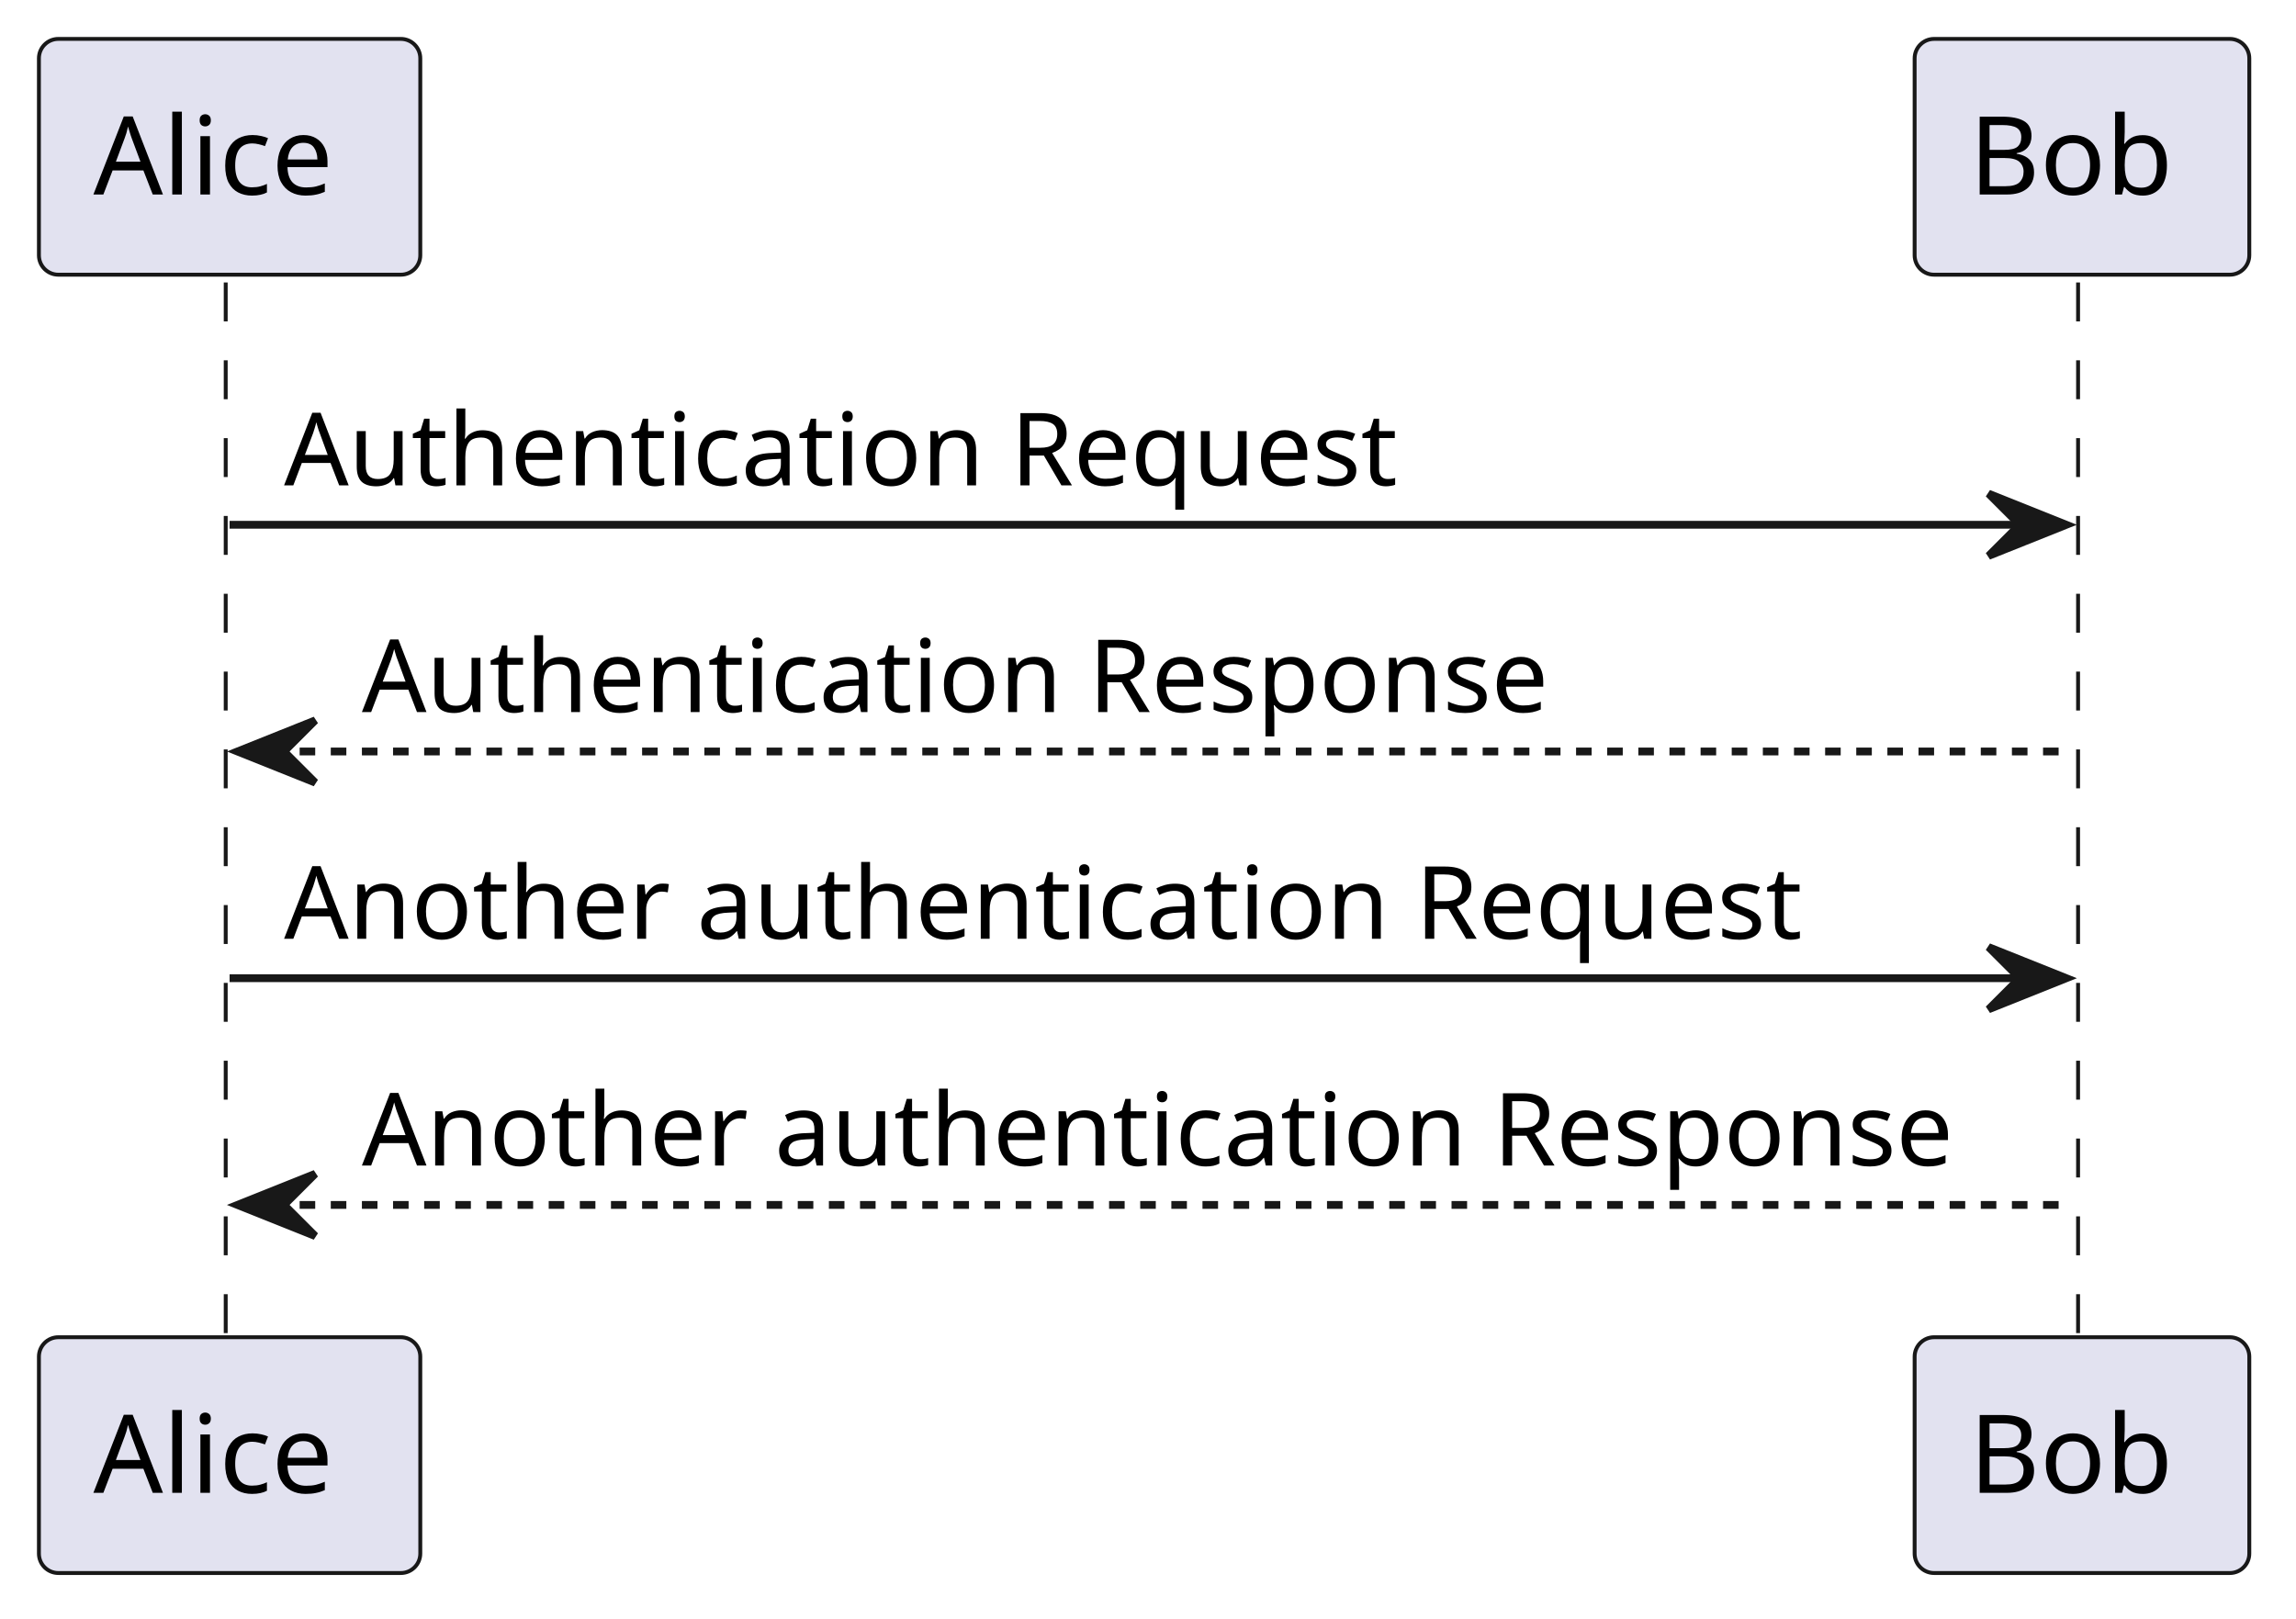
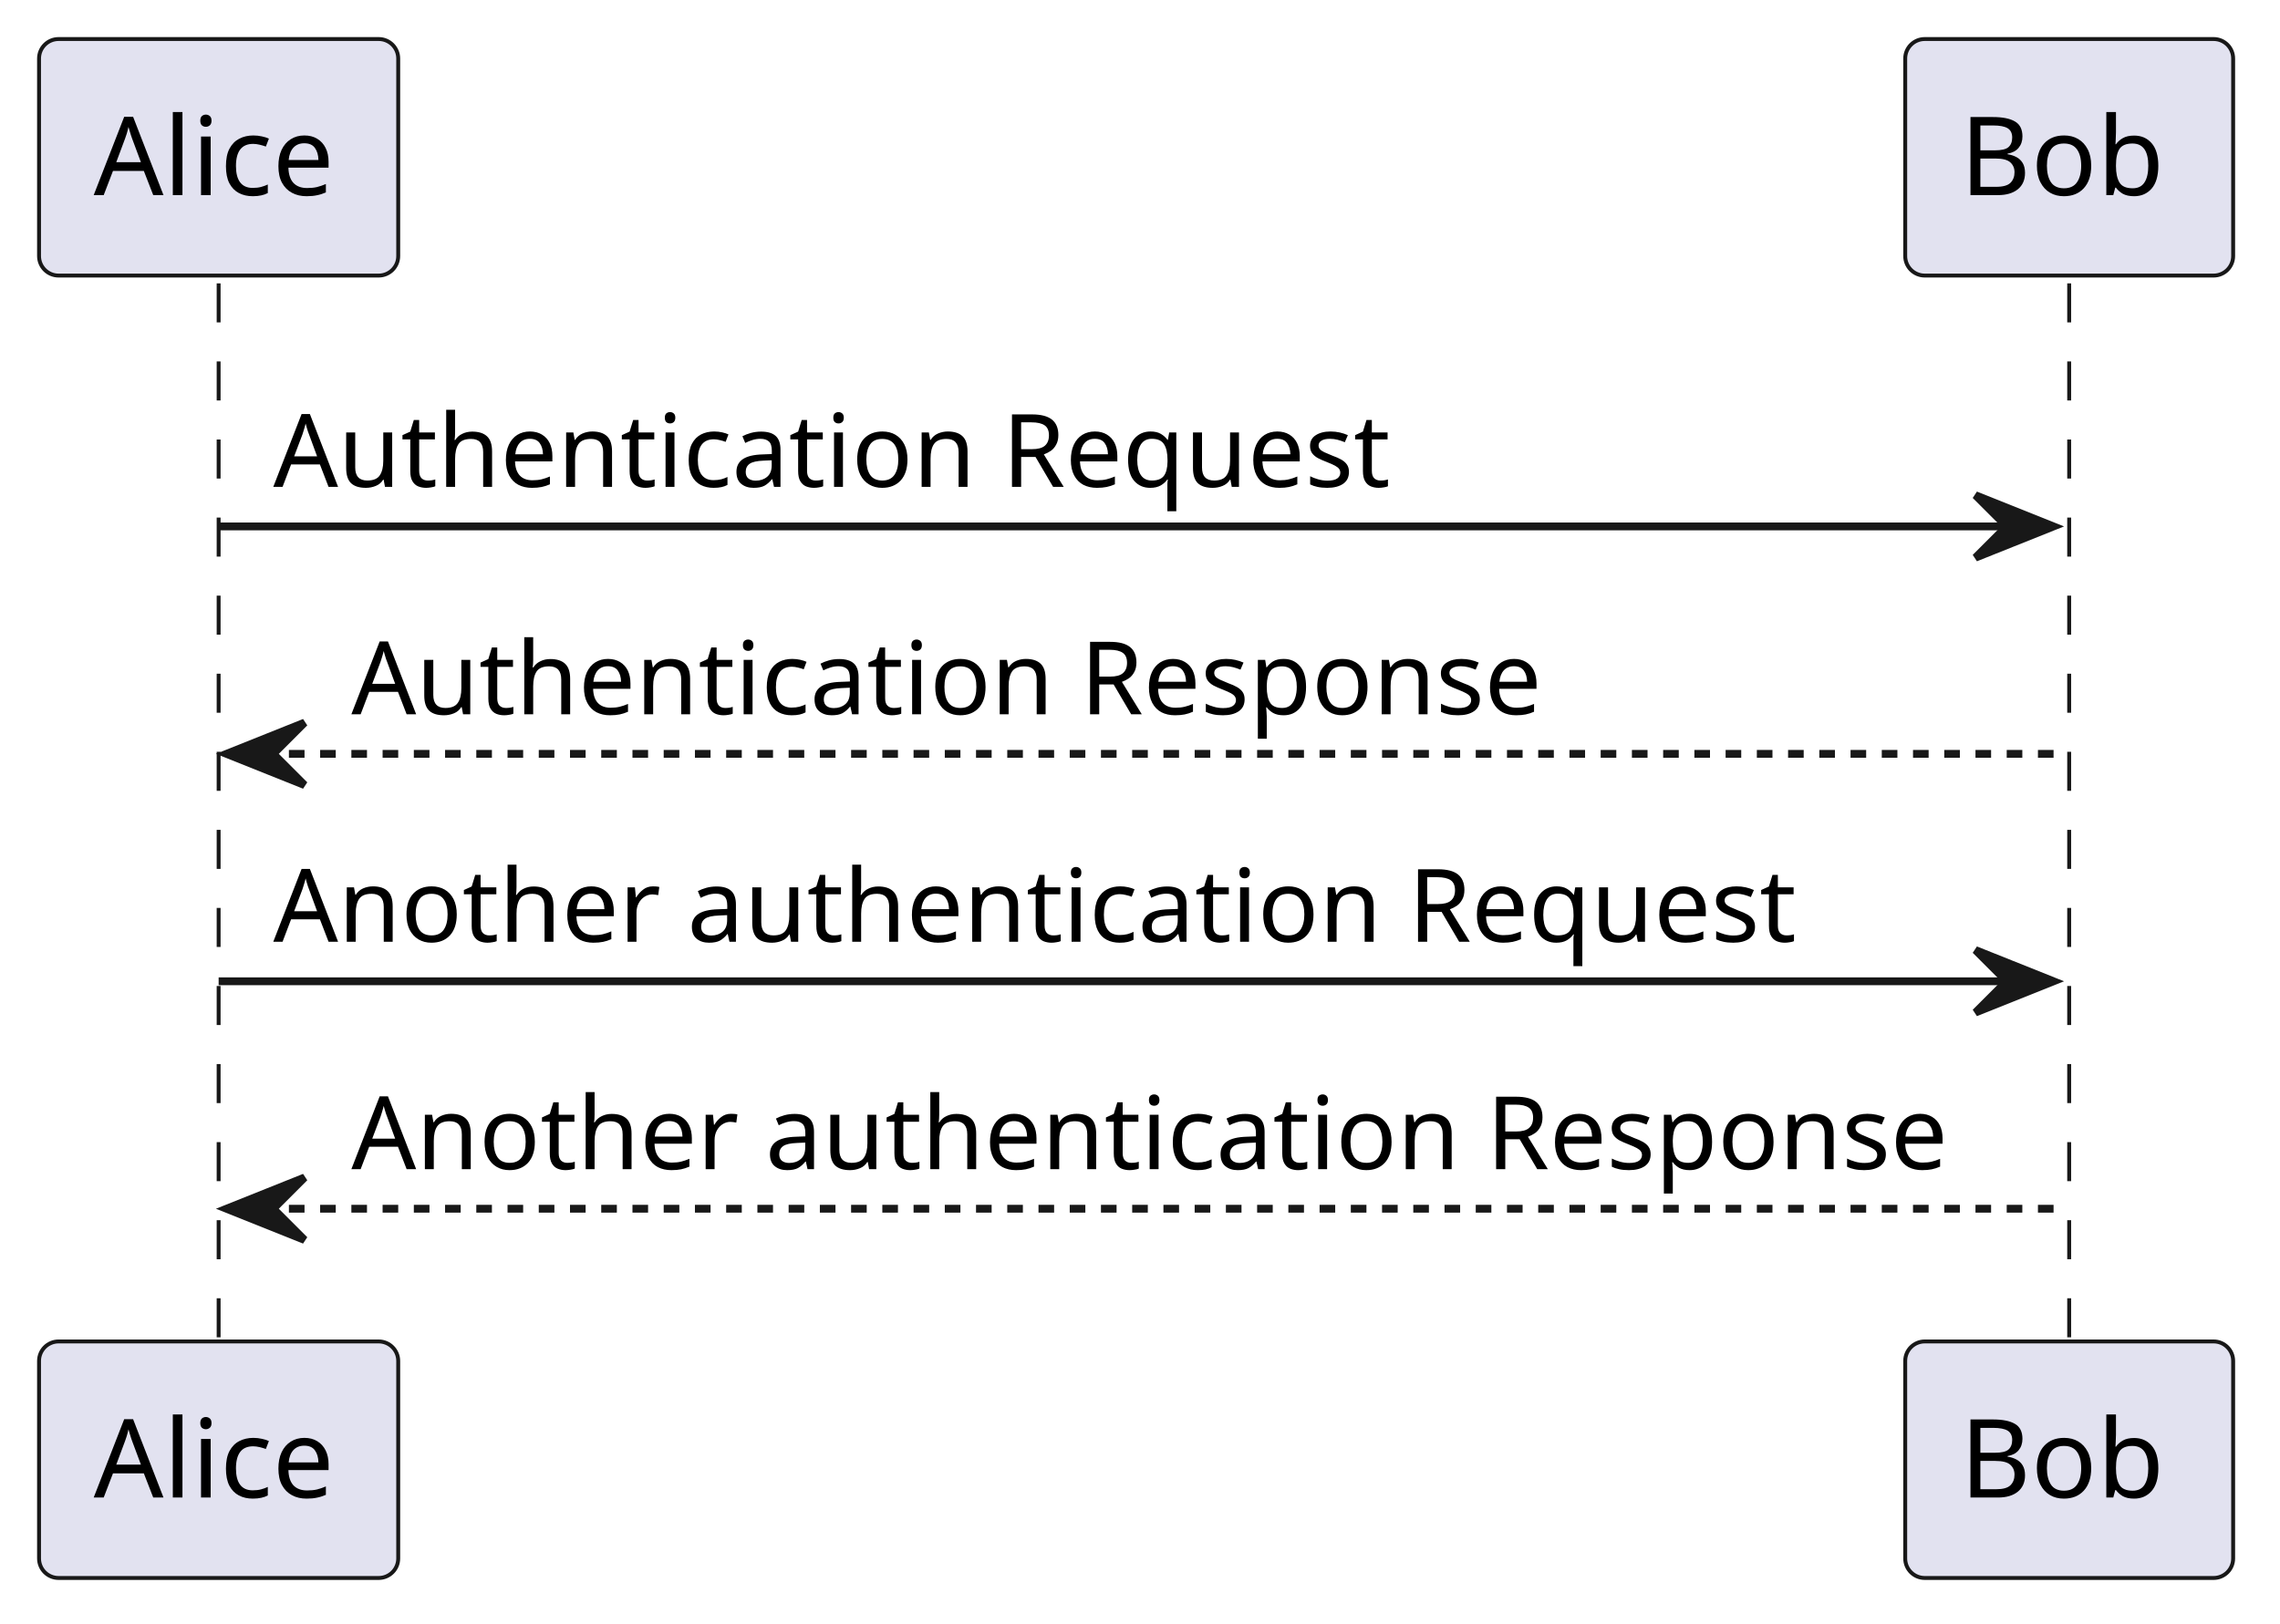
- <svg xmlns="http://www.w3.org/2000/svg" contentStyleType="text/css" height="208px" preserveAspectRatio="none" style="width:295px;height:208px;background:#FFFFFF;" version="1.1" viewBox="0 0 295 208" width="295px" zoomAndPan="magnify">
+ <svg xmlns="http://www.w3.org/2000/svg" contentStyleType="text/css" height="208px" preserveAspectRatio="none" style="width:292px;height:208px;background:#FFFFFF;" version="1.1" viewBox="0 0 292 208" width="292px" zoomAndPan="magnify">
  <defs />
  <g>
-     <line style="stroke:#181818;stroke-width:0.5;stroke-dasharray:5.0,5.0;" x1="29" x2="29" y1="36.297" y2="172.828" />
-     <line style="stroke:#181818;stroke-width:0.5;stroke-dasharray:5.0,5.0;" x1="267" x2="267" y1="36.297" y2="172.828" />
-     <rect fill="#E2E2F0" height="30.297" rx="2.5" ry="2.5" style="stroke:#181818;stroke-width:0.5;" width="49" x="5" y="5" />
-     <text fill="#000000" font-family="sans-serif" font-size="14" lengthAdjust="spacing" textLength="35" x="12" y="24.995">Alice</text>
-     <rect fill="#E2E2F0" height="30.297" rx="2.5" ry="2.5" style="stroke:#181818;stroke-width:0.5;" width="49" x="5" y="171.828" />
-     <text fill="#000000" font-family="sans-serif" font-size="14" lengthAdjust="spacing" textLength="35" x="12" y="191.823">Alice</text>
-     <rect fill="#E2E2F0" height="30.297" rx="2.5" ry="2.5" style="stroke:#181818;stroke-width:0.5;" width="43" x="246" y="5" />
-     <text fill="#000000" font-family="sans-serif" font-size="14" lengthAdjust="spacing" textLength="29" x="253" y="24.995">Bob</text>
-     <rect fill="#E2E2F0" height="30.297" rx="2.5" ry="2.5" style="stroke:#181818;stroke-width:0.5;" width="43" x="246" y="171.828" />
-     <text fill="#000000" font-family="sans-serif" font-size="14" lengthAdjust="spacing" textLength="29" x="253" y="191.823">Bob</text>
-     <polygon fill="#181818" points="255.5,63.43,265.5,67.43,255.5,71.43,259.5,67.43" style="stroke:#181818;stroke-width:1.0;" />
-     <line style="stroke:#181818;stroke-width:1.0;" x1="29.5" x2="261.5" y1="67.43" y2="67.43" />
-     <text fill="#000000" font-family="sans-serif" font-size="13" lengthAdjust="spacing" textLength="150" x="36.5" y="62.364">Authentication Request</text>
-     <polygon fill="#181818" points="40.5,92.562,30.5,96.562,40.5,100.562,36.5,96.562" style="stroke:#181818;stroke-width:1.0;" />
-     <line style="stroke:#181818;stroke-width:1.0;stroke-dasharray:2.0,2.0;" x1="34.5" x2="266.5" y1="96.562" y2="96.562" />
-     <text fill="#000000" font-family="sans-serif" font-size="13" lengthAdjust="spacing" textLength="160" x="46.5" y="91.497">Authentication Response</text>
-     <polygon fill="#181818" points="255.5,121.695,265.5,125.695,255.5,129.695,259.5,125.695" style="stroke:#181818;stroke-width:1.0;" />
-     <line style="stroke:#181818;stroke-width:1.0;" x1="29.5" x2="261.5" y1="125.695" y2="125.695" />
-     <text fill="#000000" font-family="sans-serif" font-size="13" lengthAdjust="spacing" textLength="204" x="36.5" y="120.629">Another authentication Request</text>
-     <polygon fill="#181818" points="40.5,150.828,30.5,154.828,40.5,158.828,36.5,154.828" style="stroke:#181818;stroke-width:1.0;" />
-     <line style="stroke:#181818;stroke-width:1.0;stroke-dasharray:2.0,2.0;" x1="34.5" x2="266.5" y1="154.828" y2="154.828" />
-     <text fill="#000000" font-family="sans-serif" font-size="13" lengthAdjust="spacing" textLength="214" x="46.5" y="149.762">Another authentication Response</text>
+     <line style="stroke:#181818;stroke-width:0.5;stroke-dasharray:5.0,5.0;" x1="28" x2="28" y1="36.297" y2="172.828" />
+     <line style="stroke:#181818;stroke-width:0.5;stroke-dasharray:5.0,5.0;" x1="265" x2="265" y1="36.297" y2="172.828" />
+     <rect fill="#E2E2F0" height="30.297" rx="2.5" ry="2.5" style="stroke:#181818;stroke-width:0.5;" width="46" x="5" y="5" />
+     <text fill="#000000" font-family="sans-serif" font-size="14" lengthAdjust="spacing" textLength="32" x="12" y="24.995">Alice</text>
+     <rect fill="#E2E2F0" height="30.297" rx="2.5" ry="2.5" style="stroke:#181818;stroke-width:0.5;" width="46" x="5" y="171.828" />
+     <text fill="#000000" font-family="sans-serif" font-size="14" lengthAdjust="spacing" textLength="32" x="12" y="191.823">Alice</text>
+     <rect fill="#E2E2F0" height="30.297" rx="2.5" ry="2.5" style="stroke:#181818;stroke-width:0.5;" width="42" x="244" y="5" />
+     <text fill="#000000" font-family="sans-serif" font-size="14" lengthAdjust="spacing" textLength="28" x="251" y="24.995">Bob</text>
+     <rect fill="#E2E2F0" height="30.297" rx="2.5" ry="2.5" style="stroke:#181818;stroke-width:0.5;" width="42" x="244" y="171.828" />
+     <text fill="#000000" font-family="sans-serif" font-size="14" lengthAdjust="spacing" textLength="28" x="251" y="191.823">Bob</text>
+     <polygon fill="#181818" points="253,63.43,263,67.43,253,71.43,257,67.43" style="stroke:#181818;stroke-width:1.0;" />
+     <line style="stroke:#181818;stroke-width:1.0;" x1="28" x2="259" y1="67.43" y2="67.43" />
+     <text fill="#000000" font-family="sans-serif" font-size="13" lengthAdjust="spacing" textLength="149" x="35" y="62.364">Authentication Request</text>
+     <polygon fill="#181818" points="39,92.562,29,96.562,39,100.562,35,96.562" style="stroke:#181818;stroke-width:1.0;" />
+     <line style="stroke:#181818;stroke-width:1.0;stroke-dasharray:2.0,2.0;" x1="33" x2="264" y1="96.562" y2="96.562" />
+     <text fill="#000000" font-family="sans-serif" font-size="13" lengthAdjust="spacing" textLength="159" x="45" y="91.497">Authentication Response</text>
+     <polygon fill="#181818" points="253,121.695,263,125.695,253,129.695,257,125.695" style="stroke:#181818;stroke-width:1.0;" />
+     <line style="stroke:#181818;stroke-width:1.0;" x1="28" x2="259" y1="125.695" y2="125.695" />
+     <text fill="#000000" font-family="sans-serif" font-size="13" lengthAdjust="spacing" textLength="203" x="35" y="120.629">Another authentication Request</text>
+     <polygon fill="#181818" points="39,150.828,29,154.828,39,158.828,35,154.828" style="stroke:#181818;stroke-width:1.0;" />
+     <line style="stroke:#181818;stroke-width:1.0;stroke-dasharray:2.0,2.0;" x1="33" x2="264" y1="154.828" y2="154.828" />
+     <text fill="#000000" font-family="sans-serif" font-size="13" lengthAdjust="spacing" textLength="213" x="45" y="149.762">Another authentication Response</text>
  </g>
</svg>
